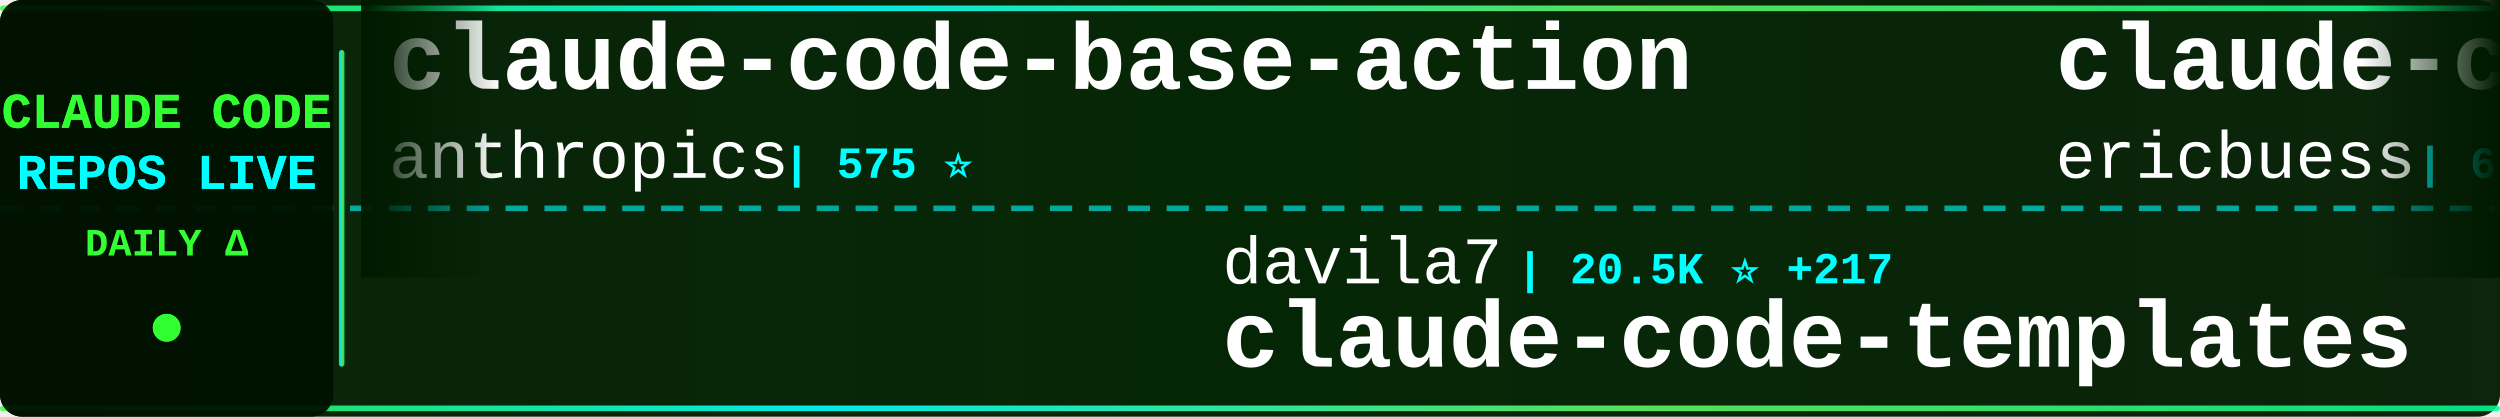
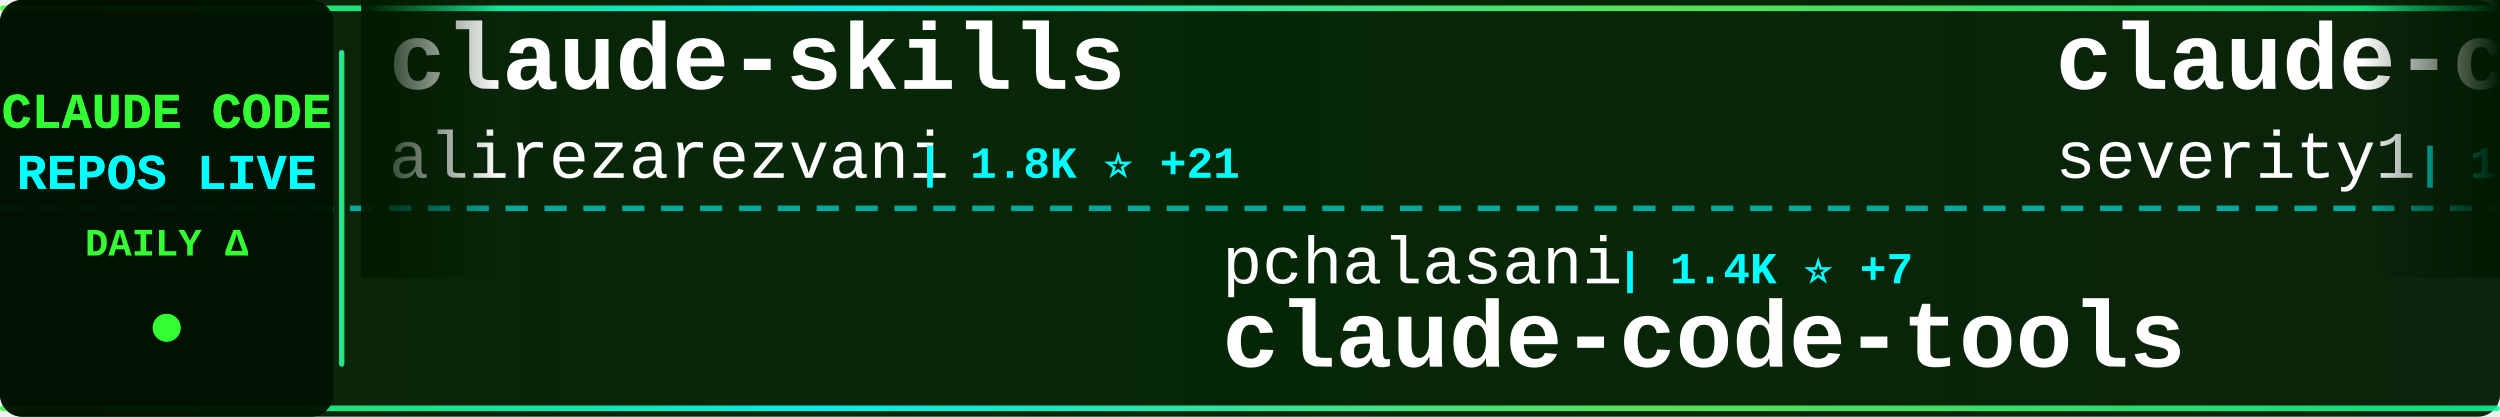
<svg xmlns="http://www.w3.org/2000/svg" width="900" height="150">
  <defs>
    <linearGradient id="tickerBg" x1="0%" y1="0%" x2="100%" y2="0%">
      <stop offset="0%" style="stop-color:#001a00;stop-opacity:0.95" />
      <stop offset="50%" style="stop-color:#002200;stop-opacity:0.98" />
      <stop offset="100%" style="stop-color:#001a00;stop-opacity:0.95" />
    </linearGradient>
    <linearGradient id="borderGrad" x1="0%" y1="0%" x2="100%" y2="0%">
      <stop offset="0%" style="stop-color:#33ff33;stop-opacity:0.85">
        <animate attributeName="stop-opacity" values="0.85;1;0.85" dur="2s" repeatCount="indefinite" />
      </stop>
      <stop offset="33%" style="stop-color:#00ffff;stop-opacity:0.9">
        <animate attributeName="stop-opacity" values="0.9;1;0.9" dur="2.2s" repeatCount="indefinite" />
      </stop>
      <stop offset="66%" style="stop-color:#66ff66;stop-opacity:0.85">
        <animate attributeName="stop-opacity" values="0.85;1;0.85" dur="1.8s" repeatCount="indefinite" />
      </stop>
      <stop offset="100%" style="stop-color:#00ff99;stop-opacity:0.85">
        <animate attributeName="stop-opacity" values="0.85;1;0.85" dur="2s" repeatCount="indefinite" />
      </stop>
    </linearGradient>
    <filter id="textGlow">
      <feGaussianBlur stdDeviation="0.1" result="coloredBlur" />
      <feMerge>
        <feMergeNode in="coloredBlur" />
        <feMergeNode in="SourceGraphic" />
      </feMerge>
    </filter>
    <filter id="metricGlow">
      <feGaussianBlur stdDeviation="0.2" result="coloredBlur" />
      <feMerge>
        <feMergeNode in="coloredBlur" />
        <feMergeNode in="SourceGraphic" />
      </feMerge>
    </filter>
    <linearGradient id="leftFade" x1="0%" y1="0%" x2="100%" y2="0%">
      <stop offset="0%" style="stop-color:#001a00;stop-opacity:1" />
      <stop offset="100%" style="stop-color:#001a00;stop-opacity:0" />
    </linearGradient>
    <linearGradient id="rightFade" x1="0%" y1="0%" x2="100%" y2="0%">
      <stop offset="0%" style="stop-color:#001a00;stop-opacity:0" />
      <stop offset="100%" style="stop-color:#001a00;stop-opacity:1" />
    </linearGradient>
  </defs>
  <rect width="900" height="150" fill="url(#tickerBg)" rx="8" />
  <rect x="0" y="2" width="900" height="2" fill="url(#borderGrad)" rx="1" />
  <rect x="0" y="146" width="900" height="2" fill="url(#borderGrad)" rx="1" />
  <line x1="0" y1="75" x2="900" y2="75" stroke="#00ffff" stroke-width="2" stroke-dasharray="8 6" opacity="0.6" />
  <rect x="0" y="0" width="120" height="150" fill="#001100" opacity="0.95" rx="8" />
  <text x="60" y="46" font-family="'Courier New', monospace" font-size="18" font-weight="bold" fill="#33ff33" text-anchor="middle" filter="url(#textGlow)">
    CLAUDE CODE
  </text>
  <text x="60" y="68" font-family="'Courier New', monospace" font-size="18" font-weight="bold" fill="#00ffff" text-anchor="middle" filter="url(#textGlow)">
    REPOS LIVE
  </text>
  <text x="60" y="92" font-family="'Courier New', monospace" font-size="14" font-weight="bold" fill="#33ff33" text-anchor="middle">
    DAILY Δ
  </text>
  <circle cx="60" cy="118" r="5" fill="#33ff33" filter="url(#metricGlow)">
    <animate attributeName="r" values="4;6;4" dur="1.5s" repeatCount="indefinite" />
    <animate attributeName="opacity" values="0.6;1;0.6" dur="1.5s" repeatCount="indefinite" />
  </circle>
  <rect x="122" y="18" width="2" height="114" fill="url(#borderGrad)" rx="1" />
  <clipPath id="tickerClip">
    <rect x="130" y="0" width="770" height="150" />
  </clipPath>
  <g clip-path="url(#tickerClip)">
    <g id="tickerItems">
      <animateTransform attributeName="transform" attributeType="XML" type="translate" from="0 0" to="-3000 0" dur="54s" repeatCount="indefinite" />
      <g transform="translate(0, 0)">
-         <text x="140" y="32" font-family="'Courier New', monospace" font-size="34" font-weight="bold" fill="#ffffff">claude-code-base-action</text>
-         <text x="140" y="64" font-family="'Courier New', monospace" font-size="24" font-weight="normal" fill="#ffffff" opacity="1.0">anthropics</text>
-         <text x="282" y="64" font-family="'Courier New', monospace" font-size="16" font-weight="bold" fill="#00ffff"> | 575 ⭐</text>
+         <text x="140" y="32" font-family="'Courier New', monospace" font-size="34" font-weight="bold" fill="#ffffff">claude-skills</text>
+         <text x="140" y="64" font-family="'Courier New', monospace" font-size="24" font-weight="normal" fill="#ffffff" opacity="1.0">alirezarezvani</text>
+         <text x="330" y="64" font-family="'Courier New', monospace" font-size="16" font-weight="bold" fill="#00ffff"> | 1.8K ⭐ +21</text>
      </g>
      <g transform="translate(300, 0)">
-         <text x="140" y="102" font-family="'Courier New', monospace" font-size="24" font-weight="normal" fill="#ffffff" opacity="1.0">davila7</text>
-         <text x="246" y="102" font-family="'Courier New', monospace" font-size="16" font-weight="bold" fill="#00ffff"> | 20.5K ⭐ +217</text>
-         <text x="140" y="132" font-family="'Courier New', monospace" font-size="34" font-weight="bold" fill="#ffffff">claude-code-templates</text>
+         <text x="140" y="102" font-family="'Courier New', monospace" font-size="24" font-weight="normal" fill="#ffffff" opacity="1.0">pchalasani</text>
+         <text x="282" y="102" font-family="'Courier New', monospace" font-size="16" font-weight="bold" fill="#00ffff"> | 1.4K ⭐ +7</text>
+         <text x="140" y="132" font-family="'Courier New', monospace" font-size="34" font-weight="bold" fill="#ffffff">claude-code-tools</text>
      </g>
      <g transform="translate(600, 0)">
-         <text x="140" y="32" font-family="'Courier New', monospace" font-size="34" font-weight="bold" fill="#ffffff">claude-code-docs</text>
-         <text x="140" y="64" font-family="'Courier New', monospace" font-size="24" font-weight="normal" fill="#ffffff" opacity="1.0">ericbuess</text>
-         <text x="270" y="64" font-family="'Courier New', monospace" font-size="16" font-weight="bold" fill="#00ffff"> | 681 ⭐</text>
+         <text x="140" y="32" font-family="'Courier New', monospace" font-size="34" font-weight="bold" fill="#ffffff">claude-code-prompt-impro...</text>
+         <text x="140" y="64" font-family="'Courier New', monospace" font-size="24" font-weight="normal" fill="#ffffff" opacity="1.0">severity1</text>
+         <text x="270" y="64" font-family="'Courier New', monospace" font-size="16" font-weight="bold" fill="#00ffff"> | 1.1K ⭐ +2</text>
      </g>
      <g transform="translate(900, 0)">
-         <text x="140" y="102" font-family="'Courier New', monospace" font-size="24" font-weight="normal" fill="#ffffff" opacity="1.0">trailofbits</text>
-         <text x="294" y="102" font-family="'Courier New', monospace" font-size="16" font-weight="bold" fill="#00ffff"> | 926 ⭐ +80</text>
-         <text x="140" y="132" font-family="'Courier New', monospace" font-size="34" font-weight="bold" fill="#ffffff">claude-code-config</text>
+         <text x="140" y="102" font-family="'Courier New', monospace" font-size="24" font-weight="normal" fill="#ffffff" opacity="1.0">OneRedOak</text>
+         <text x="270" y="102" font-family="'Courier New', monospace" font-size="16" font-weight="bold" fill="#00ffff"> | 3.6K ⭐ +5</text>
+         <text x="140" y="132" font-family="'Courier New', monospace" font-size="34" font-weight="bold" fill="#ffffff">claude-code-workflows</text>
      </g>
      <g transform="translate(1200, 0)">
-         <text x="140" y="32" font-family="'Courier New', monospace" font-size="34" font-weight="bold" fill="#ffffff">claude-code-viewer</text>
-         <text x="140" y="64" font-family="'Courier New', monospace" font-size="24" font-weight="normal" fill="#ffffff" opacity="1.0">d-kimuson</text>
-         <text x="270" y="64" font-family="'Courier New', monospace" font-size="16" font-weight="bold" fill="#00ffff"> | 888 ⭐ +4</text>
+         <text x="140" y="32" font-family="'Courier New', monospace" font-size="34" font-weight="bold" fill="#ffffff">claude-code-config</text>
+         <text x="140" y="64" font-family="'Courier New', monospace" font-size="24" font-weight="normal" fill="#ffffff" opacity="1.0">trailofbits</text>
+         <text x="294" y="64" font-family="'Courier New', monospace" font-size="16" font-weight="bold" fill="#00ffff"> | 951 ⭐ +75</text>
      </g>
      <g transform="translate(1500, 0)">
-         <text x="140" y="102" font-family="'Courier New', monospace" font-size="24" font-weight="normal" fill="#ffffff" opacity="1.0">frankbria</text>
-         <text x="270" y="102" font-family="'Courier New', monospace" font-size="16" font-weight="bold" fill="#00ffff"> | 6.9K ⭐ +35</text>
-         <text x="140" y="132" font-family="'Courier New', monospace" font-size="34" font-weight="bold" fill="#ffffff">ralph-claude-code</text>
+         <text x="140" y="102" font-family="'Courier New', monospace" font-size="24" font-weight="normal" fill="#ffffff" opacity="1.0">Cranot</text>
+         <text x="234" y="102" font-family="'Courier New', monospace" font-size="16" font-weight="bold" fill="#00ffff"> | 2.4K ⭐ +2</text>
+         <text x="140" y="132" font-family="'Courier New', monospace" font-size="34" font-weight="bold" fill="#ffffff">claude-code-guide</text>
      </g>
      <g transform="translate(1800, 0)">
-         <text x="140" y="32" font-family="'Courier New', monospace" font-size="34" font-weight="bold" fill="#ffffff">claude-code-chat</text>
-         <text x="140" y="64" font-family="'Courier New', monospace" font-size="24" font-weight="normal" fill="#ffffff" opacity="1.0">andrepimenta</text>
-         <text x="306" y="64" font-family="'Courier New', monospace" font-size="16" font-weight="bold" fill="#00ffff"> | 991 ⭐</text>
+         <text x="140" y="32" font-family="'Courier New', monospace" font-size="34" font-weight="bold" fill="#ffffff">claude-code-cheat-sheet</text>
+         <text x="140" y="64" font-family="'Courier New', monospace" font-size="24" font-weight="normal" fill="#ffffff" opacity="1.0">Njengah</text>
+         <text x="246" y="64" font-family="'Courier New', monospace" font-size="16" font-weight="bold" fill="#00ffff"> | 1.3K ⭐ +5</text>
      </g>
      <g transform="translate(2100, 0)">
-         <text x="140" y="102" font-family="'Courier New', monospace" font-size="24" font-weight="normal" fill="#ffffff" opacity="1.0">jarrodwatts</text>
-         <text x="294" y="102" font-family="'Courier New', monospace" font-size="16" font-weight="bold" fill="#00ffff"> | 936 ⭐</text>
-         <text x="140" y="132" font-family="'Courier New', monospace" font-size="34" font-weight="bold" fill="#ffffff">claude-code-config</text>
+         <text x="140" y="102" font-family="'Courier New', monospace" font-size="24" font-weight="normal" fill="#ffffff" opacity="1.0">anomalyco</text>
+         <text x="270" y="102" font-family="'Courier New', monospace" font-size="16" font-weight="bold" fill="#00ffff"> | 105.5K ⭐ +507</text>
+         <text x="140" y="132" font-family="'Courier New', monospace" font-size="34" font-weight="bold" fill="#ffffff">opencode</text>
      </g>
      <g transform="translate(2400, 0)">
-         <text x="140" y="32" font-family="'Courier New', monospace" font-size="34" font-weight="bold" fill="#ffffff">Claude-Code-Development-...</text>
-         <text x="140" y="64" font-family="'Courier New', monospace" font-size="24" font-weight="normal" fill="#ffffff" opacity="1.0">peterkrueck</text>
-         <text x="294" y="64" font-family="'Courier New', monospace" font-size="16" font-weight="bold" fill="#00ffff"> | 1.3K ⭐ +2</text>
+         <text x="140" y="32" font-family="'Courier New', monospace" font-size="34" font-weight="bold" fill="#ffffff">Personal_AI_Infrastructu...</text>
+         <text x="140" y="64" font-family="'Courier New', monospace" font-size="24" font-weight="normal" fill="#ffffff" opacity="1.0">danielmiessler</text>
+         <text x="330" y="64" font-family="'Courier New', monospace" font-size="16" font-weight="bold" fill="#00ffff"> | 8.5K ⭐ +131</text>
      </g>
      <g transform="translate(2700, 0)">
-         <text x="140" y="102" font-family="'Courier New', monospace" font-size="24" font-weight="normal" fill="#ffffff" opacity="1.0">ykdojo</text>
-         <text x="234" y="102" font-family="'Courier New', monospace" font-size="16" font-weight="bold" fill="#00ffff"> | 2.9K ⭐ +37</text>
-         <text x="140" y="132" font-family="'Courier New', monospace" font-size="34" font-weight="bold" fill="#ffffff">claude-code-tips</text>
+         <text x="140" y="102" font-family="'Courier New', monospace" font-size="24" font-weight="normal" fill="#ffffff" opacity="1.0">upstash</text>
+         <text x="246" y="102" font-family="'Courier New', monospace" font-size="16" font-weight="bold" fill="#00ffff"> | 45.9K ⭐ +82</text>
+         <text x="140" y="132" font-family="'Courier New', monospace" font-size="34" font-weight="bold" fill="#ffffff">context7</text>
      </g>
      <g transform="translate(3000, 0)">
-         <text x="140" y="32" font-family="'Courier New', monospace" font-size="34" font-weight="bold" fill="#ffffff">claude-code-base-action</text>
-         <text x="140" y="64" font-family="'Courier New', monospace" font-size="24" font-weight="normal" fill="#ffffff" opacity="1.0">anthropics</text>
-         <text x="282" y="64" font-family="'Courier New', monospace" font-size="16" font-weight="bold" fill="#00ffff"> | 575 ⭐</text>
+         <text x="140" y="32" font-family="'Courier New', monospace" font-size="34" font-weight="bold" fill="#ffffff">claude-skills</text>
+         <text x="140" y="64" font-family="'Courier New', monospace" font-size="24" font-weight="normal" fill="#ffffff" opacity="1.0">alirezarezvani</text>
+         <text x="330" y="64" font-family="'Courier New', monospace" font-size="16" font-weight="bold" fill="#00ffff"> | 1.8K ⭐ +21</text>
      </g>
      <g transform="translate(3300, 0)">
-         <text x="140" y="102" font-family="'Courier New', monospace" font-size="24" font-weight="normal" fill="#ffffff" opacity="1.0">davila7</text>
-         <text x="246" y="102" font-family="'Courier New', monospace" font-size="16" font-weight="bold" fill="#00ffff"> | 20.5K ⭐ +217</text>
-         <text x="140" y="132" font-family="'Courier New', monospace" font-size="34" font-weight="bold" fill="#ffffff">claude-code-templates</text>
+         <text x="140" y="102" font-family="'Courier New', monospace" font-size="24" font-weight="normal" fill="#ffffff" opacity="1.0">pchalasani</text>
+         <text x="282" y="102" font-family="'Courier New', monospace" font-size="16" font-weight="bold" fill="#00ffff"> | 1.4K ⭐ +7</text>
+         <text x="140" y="132" font-family="'Courier New', monospace" font-size="34" font-weight="bold" fill="#ffffff">claude-code-tools</text>
      </g>
      <g transform="translate(3600, 0)">
-         <text x="140" y="32" font-family="'Courier New', monospace" font-size="34" font-weight="bold" fill="#ffffff">claude-code-docs</text>
-         <text x="140" y="64" font-family="'Courier New', monospace" font-size="24" font-weight="normal" fill="#ffffff" opacity="1.0">ericbuess</text>
-         <text x="270" y="64" font-family="'Courier New', monospace" font-size="16" font-weight="bold" fill="#00ffff"> | 681 ⭐</text>
+         <text x="140" y="32" font-family="'Courier New', monospace" font-size="34" font-weight="bold" fill="#ffffff">claude-code-prompt-impro...</text>
+         <text x="140" y="64" font-family="'Courier New', monospace" font-size="24" font-weight="normal" fill="#ffffff" opacity="1.0">severity1</text>
+         <text x="270" y="64" font-family="'Courier New', monospace" font-size="16" font-weight="bold" fill="#00ffff"> | 1.1K ⭐ +2</text>
      </g>
      <g transform="translate(3900, 0)">
-         <text x="140" y="102" font-family="'Courier New', monospace" font-size="24" font-weight="normal" fill="#ffffff" opacity="1.0">trailofbits</text>
-         <text x="294" y="102" font-family="'Courier New', monospace" font-size="16" font-weight="bold" fill="#00ffff"> | 926 ⭐ +80</text>
-         <text x="140" y="132" font-family="'Courier New', monospace" font-size="34" font-weight="bold" fill="#ffffff">claude-code-config</text>
+         <text x="140" y="102" font-family="'Courier New', monospace" font-size="24" font-weight="normal" fill="#ffffff" opacity="1.0">OneRedOak</text>
+         <text x="270" y="102" font-family="'Courier New', monospace" font-size="16" font-weight="bold" fill="#00ffff"> | 3.6K ⭐ +5</text>
+         <text x="140" y="132" font-family="'Courier New', monospace" font-size="34" font-weight="bold" fill="#ffffff">claude-code-workflows</text>
      </g>
    </g>
  </g>
  <rect x="130" y="0" width="50" height="100" fill="url(#leftFade)" />
  <rect x="850" y="0" width="50" height="100" fill="url(#rightFade)" />
</svg>
